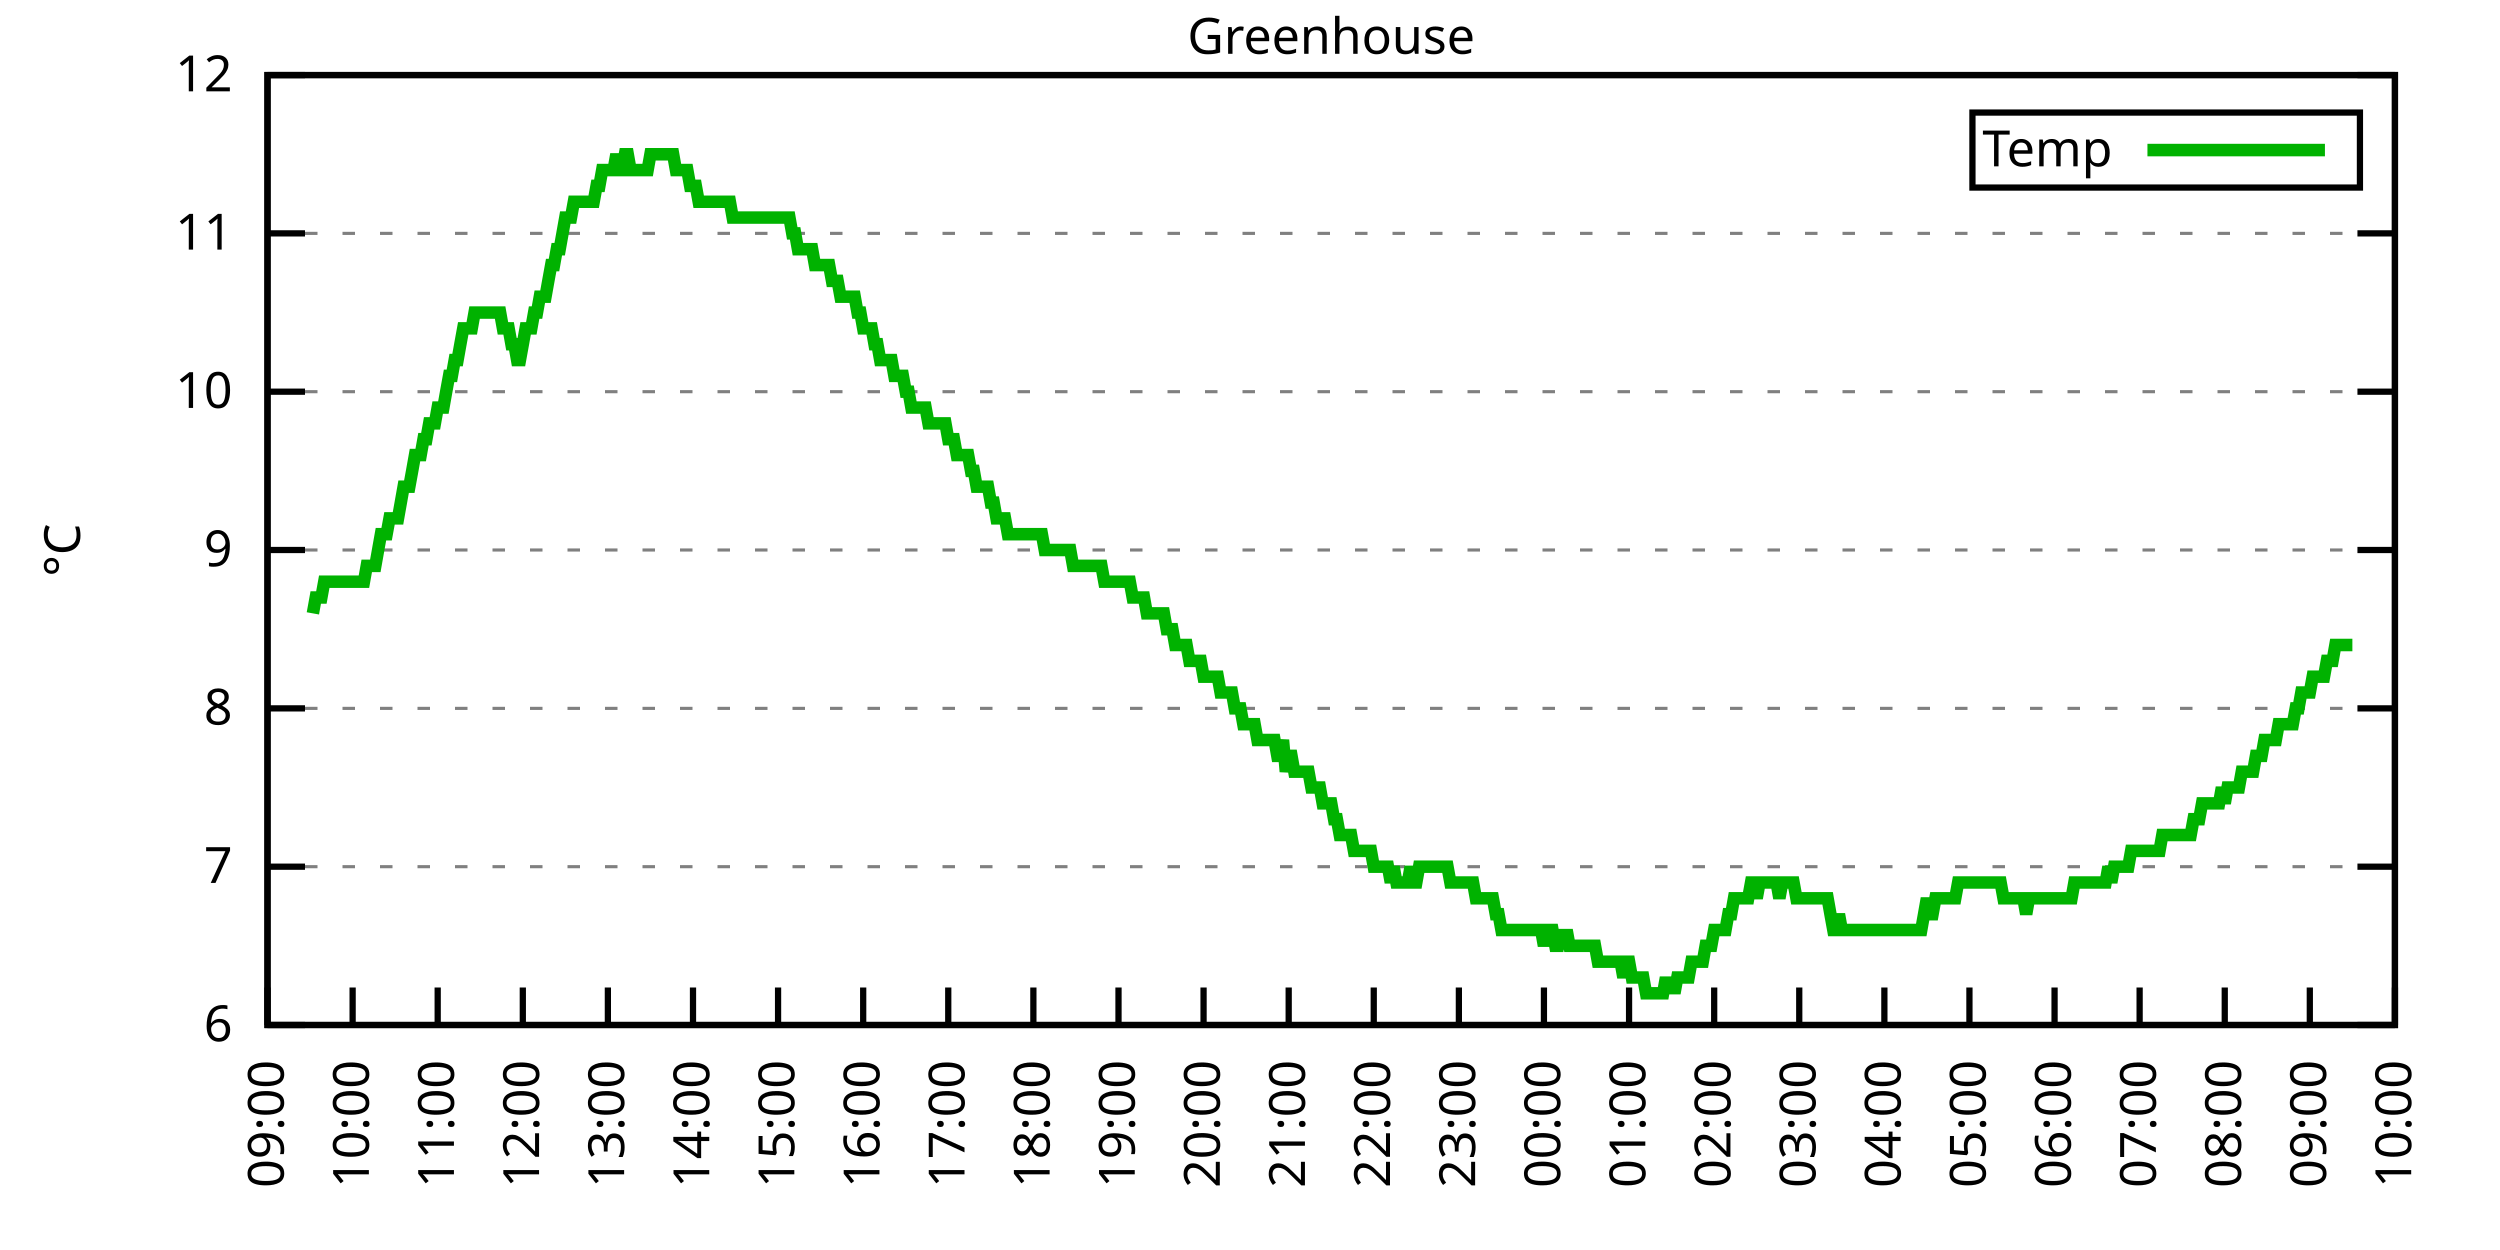
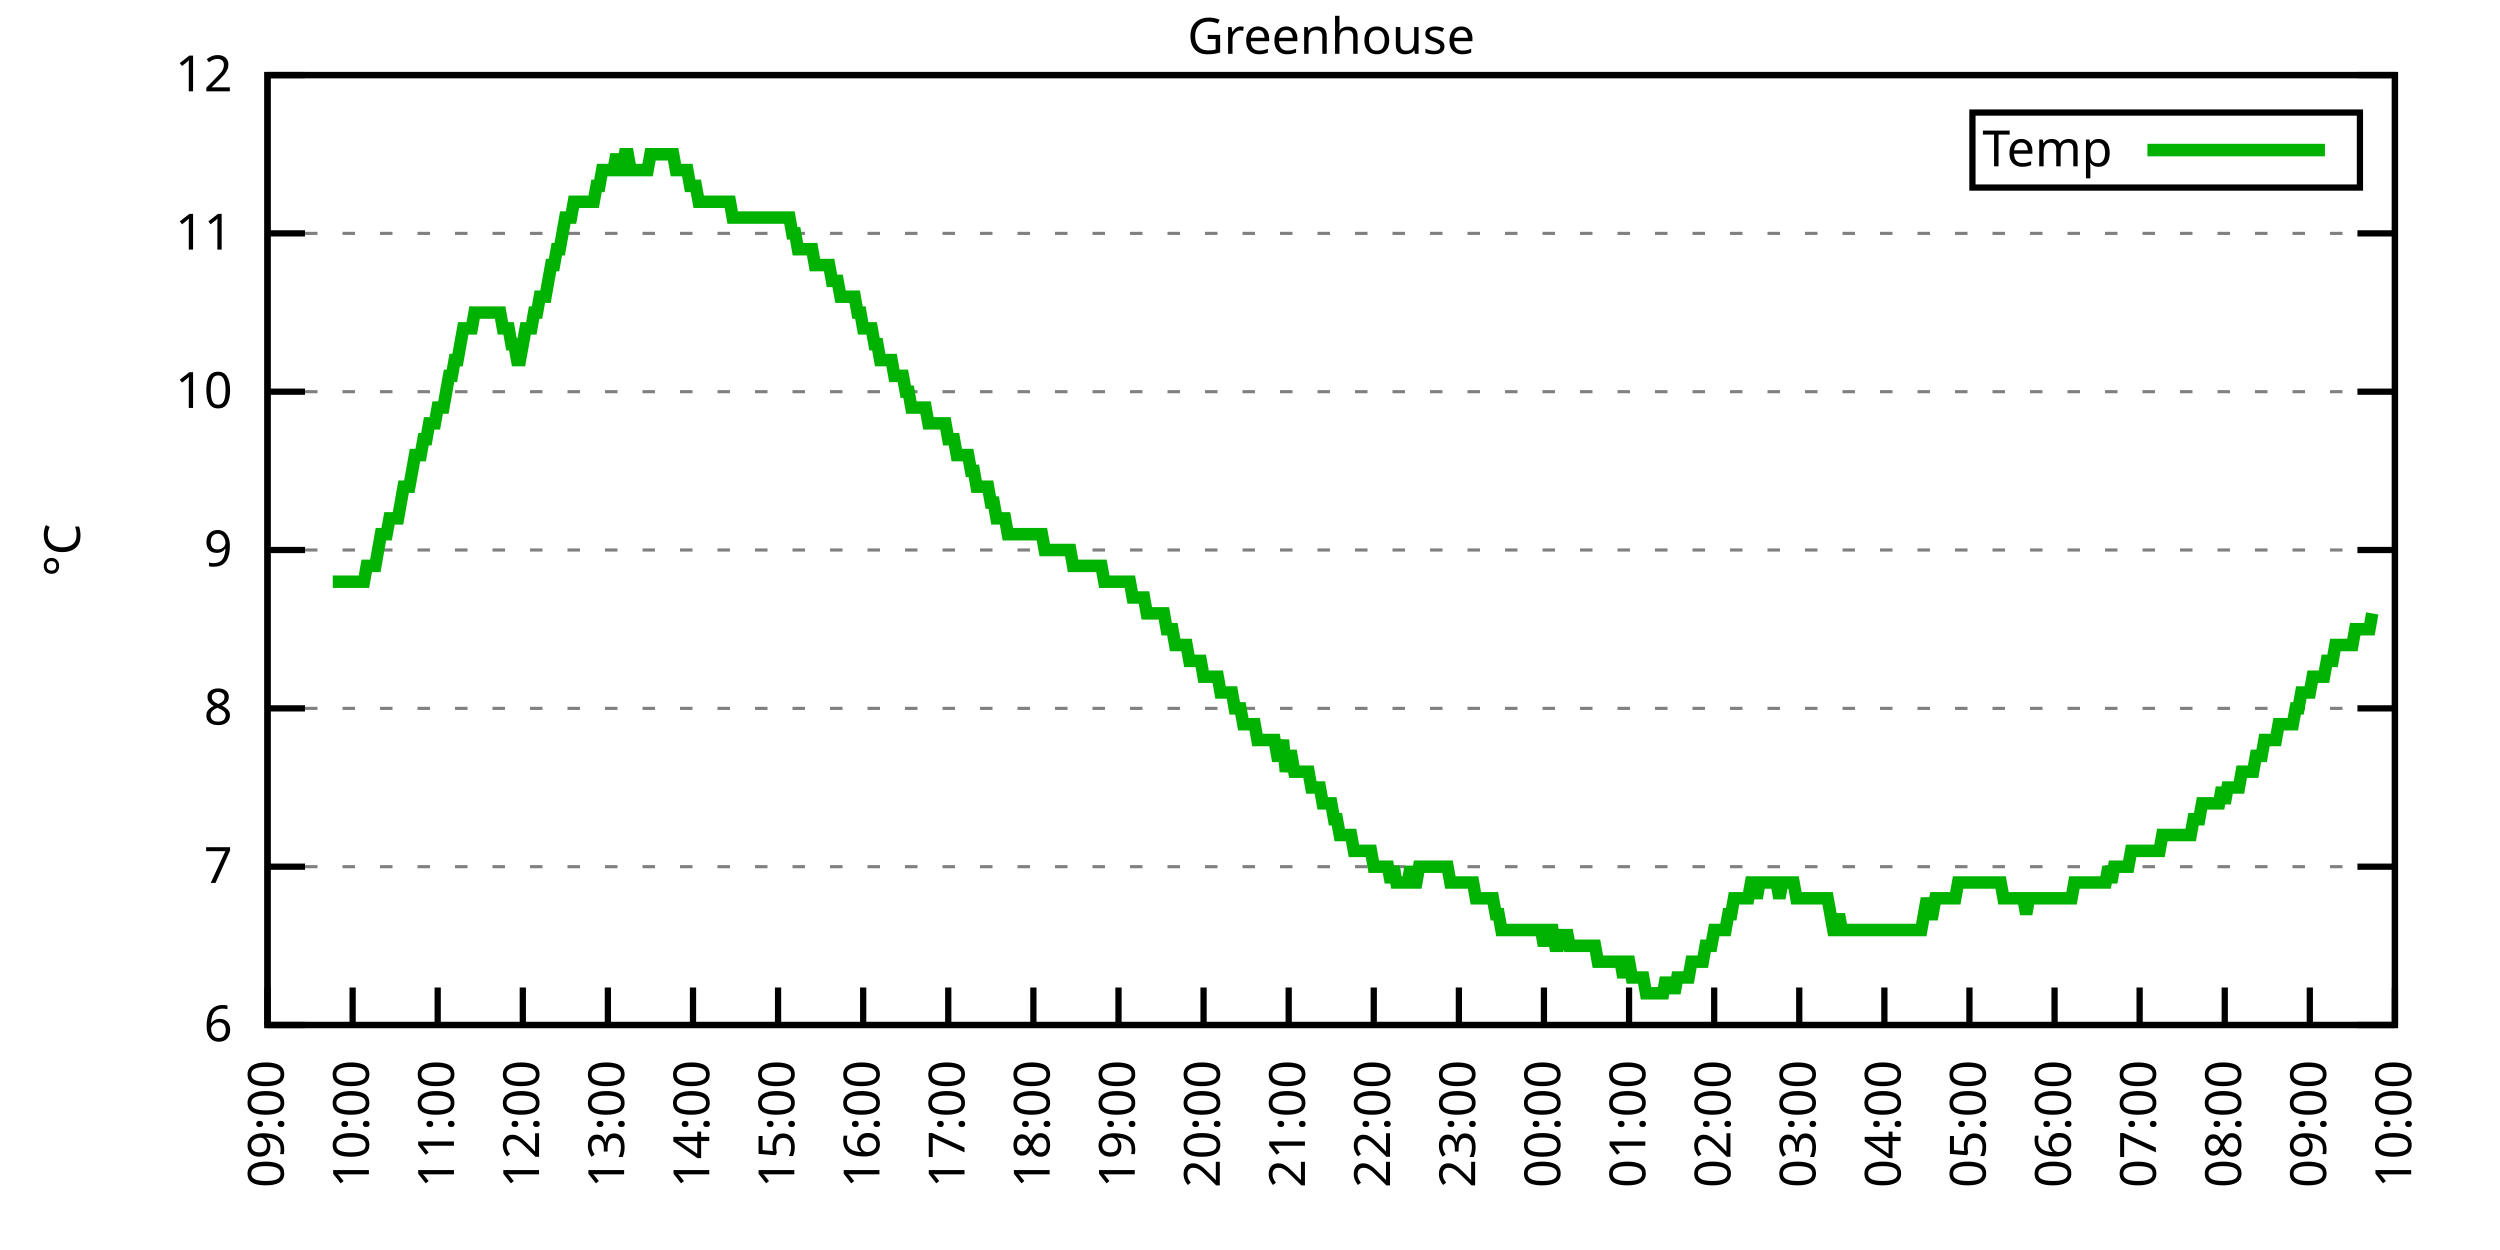
<svg xmlns="http://www.w3.org/2000/svg" xmlns:xlink="http://www.w3.org/1999/xlink" width="400" height="200" viewBox="0 0 400 200">
  <g id="gnuplot_canvas">
    <rect x="0" y="0" width="400" height="200" fill="none" />
    <defs>
      <circle id="gpDot" r="0.5" stroke-width="0.5" stroke="currentColor" />
      <path id="gpPt0" stroke-width="0.333" stroke="currentColor" d="M-1,0 h2 M0,-1 v2" />
      <path id="gpPt1" stroke-width="0.333" stroke="currentColor" d="M-1,-1 L1,1 M1,-1 L-1,1" />
      <path id="gpPt2" stroke-width="0.333" stroke="currentColor" d="M-1,0 L1,0 M0,-1 L0,1 M-1,-1 L1,1 M-1,1 L1,-1" />
      <rect id="gpPt3" stroke-width="0.333" stroke="currentColor" x="-1" y="-1" width="2" height="2" />
      <rect id="gpPt4" stroke-width="0.333" stroke="currentColor" fill="currentColor" x="-1" y="-1" width="2" height="2" />
      <circle id="gpPt5" stroke-width="0.333" stroke="currentColor" cx="0" cy="0" r="1" />
      <use xlink:href="#gpPt5" id="gpPt6" fill="currentColor" stroke="none" />
      <path id="gpPt7" stroke-width="0.333" stroke="currentColor" d="M0,-1.33 L-1.33,0.67 L1.33,0.67 z" />
      <use xlink:href="#gpPt7" id="gpPt8" fill="currentColor" stroke="none" />
      <use xlink:href="#gpPt7" id="gpPt9" stroke="currentColor" transform="rotate(180)" />
      <use xlink:href="#gpPt9" id="gpPt10" fill="currentColor" stroke="none" />
      <use xlink:href="#gpPt3" id="gpPt11" stroke="currentColor" transform="rotate(45)" />
      <use xlink:href="#gpPt11" id="gpPt12" fill="currentColor" stroke="none" />
      <path id="gpPt13" stroke-width="0.333" stroke="currentColor" d="M0,1.330 L1.265,0.411 L0.782,-1.067 L-0.782,-1.076 L-1.265,0.411 z" />
      <use xlink:href="#gpPt13" id="gpPt14" fill="currentColor" stroke="none" />
      <filter id="textbox" filterUnits="objectBoundingBox" x="0" y="0" height="1" width="1">
        <feFlood flood-color="white" flood-opacity="1" result="bgnd" />
        <feComposite in="SourceGraphic" in2="bgnd" operator="atop" />
      </filter>
      <filter id="greybox" filterUnits="objectBoundingBox" x="0" y="0" height="1" width="1">
        <feFlood flood-color="lightgrey" flood-opacity="1" result="grey" />
        <feComposite in="SourceGraphic" in2="grey" operator="atop" />
      </filter>
    </defs>
    <g fill="none" color="white" stroke="currentColor" stroke-width="1.00" stroke-linecap="butt" stroke-linejoin="miter">
</g>
    <g fill="none" color="black" stroke="currentColor" stroke-width="1.00" stroke-linecap="butt" stroke-linejoin="miter">
      <g stroke="none" shape-rendering="crispEdges">
        <polygon fill="rgb(255, 255, 255)" points="42.80,164.00 383.18,164.00 383.18,12.02 42.80,12.02 " />
      </g>
    </g>
    <g fill="none" color="black" stroke="currentColor" stroke-width="1.00" stroke-linecap="butt" stroke-linejoin="miter">
</g>
    <g fill="none" color="black" stroke="black" stroke-width="0.50" stroke-linecap="butt" stroke-linejoin="miter">
</g>
    <g fill="none" color="gray" stroke="currentColor" stroke-width="0.50" stroke-linecap="butt" stroke-linejoin="miter">
      <path stroke="gray" stroke-dasharray="2,4" class="gridline" d="M42.80,164.00 L383.19,164.00  " />
    </g>
    <g fill="none" color="gray" stroke="gray" stroke-width="1.00" stroke-linecap="butt" stroke-linejoin="miter">
</g>
    <g fill="none" color="black" stroke="currentColor" stroke-width="1.00" stroke-linecap="butt" stroke-linejoin="miter">
      <path stroke="black" d="M42.80,164.00 L48.80,164.00 M383.19,164.00 L377.19,164.00  " />
      <g transform="translate(37.20,166.60)" stroke="none" fill="black" font-family="Sans" font-size="8.00" text-anchor="end">
        <text>
          <tspan font-family="Sans"> 6</tspan>
        </text>
      </g>
    </g>
    <g fill="none" color="black" stroke="currentColor" stroke-width="1.00" stroke-linecap="butt" stroke-linejoin="miter">
</g>
    <g fill="none" color="black" stroke="black" stroke-width="0.50" stroke-linecap="butt" stroke-linejoin="miter">
</g>
    <g fill="none" color="gray" stroke="currentColor" stroke-width="0.50" stroke-linecap="butt" stroke-linejoin="miter">
      <path stroke="gray" stroke-dasharray="2,4" class="gridline" d="M42.80,138.67 L383.19,138.67  " />
    </g>
    <g fill="none" color="gray" stroke="gray" stroke-width="1.00" stroke-linecap="butt" stroke-linejoin="miter">
</g>
    <g fill="none" color="black" stroke="currentColor" stroke-width="1.00" stroke-linecap="butt" stroke-linejoin="miter">
      <path stroke="black" d="M42.80,138.67 L48.80,138.67 M383.19,138.67 L377.19,138.67  " />
      <g transform="translate(37.20,141.27)" stroke="none" fill="black" font-family="Sans" font-size="8.00" text-anchor="end">
        <text>
          <tspan font-family="Sans"> 7</tspan>
        </text>
      </g>
    </g>
    <g fill="none" color="black" stroke="currentColor" stroke-width="1.00" stroke-linecap="butt" stroke-linejoin="miter">
</g>
    <g fill="none" color="black" stroke="black" stroke-width="0.50" stroke-linecap="butt" stroke-linejoin="miter">
</g>
    <g fill="none" color="gray" stroke="currentColor" stroke-width="0.50" stroke-linecap="butt" stroke-linejoin="miter">
      <path stroke="gray" stroke-dasharray="2,4" class="gridline" d="M42.80,113.34 L383.19,113.34  " />
    </g>
    <g fill="none" color="gray" stroke="gray" stroke-width="1.00" stroke-linecap="butt" stroke-linejoin="miter">
</g>
    <g fill="none" color="black" stroke="currentColor" stroke-width="1.00" stroke-linecap="butt" stroke-linejoin="miter">
      <path stroke="black" d="M42.80,113.34 L48.80,113.34 M383.19,113.34 L377.19,113.34  " />
      <g transform="translate(37.20,115.94)" stroke="none" fill="black" font-family="Sans" font-size="8.00" text-anchor="end">
        <text>
          <tspan font-family="Sans"> 8</tspan>
        </text>
      </g>
    </g>
    <g fill="none" color="black" stroke="currentColor" stroke-width="1.00" stroke-linecap="butt" stroke-linejoin="miter">
</g>
    <g fill="none" color="black" stroke="black" stroke-width="0.50" stroke-linecap="butt" stroke-linejoin="miter">
</g>
    <g fill="none" color="gray" stroke="currentColor" stroke-width="0.50" stroke-linecap="butt" stroke-linejoin="miter">
      <path stroke="gray" stroke-dasharray="2,4" class="gridline" d="M42.80,88.00 L383.19,88.00  " />
    </g>
    <g fill="none" color="gray" stroke="gray" stroke-width="1.00" stroke-linecap="butt" stroke-linejoin="miter">
</g>
    <g fill="none" color="black" stroke="currentColor" stroke-width="1.00" stroke-linecap="butt" stroke-linejoin="miter">
      <path stroke="black" d="M42.80,88.00 L48.80,88.00 M383.19,88.00 L377.19,88.00  " />
      <g transform="translate(37.20,90.60)" stroke="none" fill="black" font-family="Sans" font-size="8.00" text-anchor="end">
        <text>
          <tspan font-family="Sans"> 9</tspan>
        </text>
      </g>
    </g>
    <g fill="none" color="black" stroke="currentColor" stroke-width="1.00" stroke-linecap="butt" stroke-linejoin="miter">
</g>
    <g fill="none" color="black" stroke="black" stroke-width="0.50" stroke-linecap="butt" stroke-linejoin="miter">
</g>
    <g fill="none" color="gray" stroke="currentColor" stroke-width="0.50" stroke-linecap="butt" stroke-linejoin="miter">
      <path stroke="gray" stroke-dasharray="2,4" class="gridline" d="M42.80,62.67 L383.19,62.67  " />
    </g>
    <g fill="none" color="gray" stroke="gray" stroke-width="1.00" stroke-linecap="butt" stroke-linejoin="miter">
</g>
    <g fill="none" color="black" stroke="currentColor" stroke-width="1.00" stroke-linecap="butt" stroke-linejoin="miter">
      <path stroke="black" d="M42.80,62.67 L48.80,62.67 M383.19,62.67 L377.19,62.67  " />
      <g transform="translate(37.20,65.27)" stroke="none" fill="black" font-family="Sans" font-size="8.00" text-anchor="end">
        <text>
          <tspan font-family="Sans"> 10</tspan>
        </text>
      </g>
    </g>
    <g fill="none" color="black" stroke="currentColor" stroke-width="1.00" stroke-linecap="butt" stroke-linejoin="miter">
</g>
    <g fill="none" color="black" stroke="black" stroke-width="0.50" stroke-linecap="butt" stroke-linejoin="miter">
</g>
    <g fill="none" color="gray" stroke="currentColor" stroke-width="0.50" stroke-linecap="butt" stroke-linejoin="miter">
      <path stroke="gray" stroke-dasharray="2,4" class="gridline" d="M42.80,37.34 L383.19,37.34  " />
    </g>
    <g fill="none" color="gray" stroke="gray" stroke-width="1.00" stroke-linecap="butt" stroke-linejoin="miter">
</g>
    <g fill="none" color="black" stroke="currentColor" stroke-width="1.00" stroke-linecap="butt" stroke-linejoin="miter">
      <path stroke="black" d="M42.80,37.34 L48.80,37.34 M383.19,37.34 L377.19,37.34  " />
      <g transform="translate(37.20,39.94)" stroke="none" fill="black" font-family="Sans" font-size="8.00" text-anchor="end">
        <text>
          <tspan font-family="Sans"> 11</tspan>
        </text>
      </g>
    </g>
    <g fill="none" color="black" stroke="currentColor" stroke-width="1.00" stroke-linecap="butt" stroke-linejoin="miter">
</g>
    <g fill="none" color="black" stroke="black" stroke-width="0.50" stroke-linecap="butt" stroke-linejoin="miter">
</g>
    <g fill="none" color="gray" stroke="currentColor" stroke-width="0.50" stroke-linecap="butt" stroke-linejoin="miter">
      <path stroke="gray" stroke-dasharray="2,4" class="gridline" d="M42.80,12.01 L383.19,12.01  " />
    </g>
    <g fill="none" color="gray" stroke="gray" stroke-width="1.00" stroke-linecap="butt" stroke-linejoin="miter">
</g>
    <g fill="none" color="black" stroke="currentColor" stroke-width="1.00" stroke-linecap="butt" stroke-linejoin="miter">
      <path stroke="black" d="M42.80,12.01 L48.80,12.01 M383.19,12.01 L377.19,12.01  " />
      <g transform="translate(37.20,14.61)" stroke="none" fill="black" font-family="Sans" font-size="8.00" text-anchor="end">
        <text>
          <tspan font-family="Sans"> 12</tspan>
        </text>
      </g>
    </g>
    <g fill="none" color="black" stroke="currentColor" stroke-width="1.00" stroke-linecap="butt" stroke-linejoin="miter">
      <path stroke="black" d="M42.80,164.00 L42.80,158.00  " />
      <g transform="translate(45.40,169.60) rotate(270.00)" stroke="none" fill="black" font-family="Sans" font-size="8.00" text-anchor="end">
        <text>
          <tspan font-family="Sans">09:00</tspan>
        </text>
      </g>
    </g>
    <g fill="none" color="black" stroke="currentColor" stroke-width="1.00" stroke-linecap="butt" stroke-linejoin="miter">
      <path stroke="black" d="M56.42,164.00 L56.42,158.00  " />
      <g transform="translate(59.02,169.60) rotate(270.00)" stroke="none" fill="black" font-family="Sans" font-size="8.00" text-anchor="end">
        <text>
          <tspan font-family="Sans">10:00</tspan>
        </text>
      </g>
    </g>
    <g fill="none" color="black" stroke="currentColor" stroke-width="1.00" stroke-linecap="butt" stroke-linejoin="miter">
      <path stroke="black" d="M70.03,164.00 L70.03,158.00  " />
      <g transform="translate(72.63,169.60) rotate(270.00)" stroke="none" fill="black" font-family="Sans" font-size="8.00" text-anchor="end">
        <text>
          <tspan font-family="Sans">11:00</tspan>
        </text>
      </g>
    </g>
    <g fill="none" color="black" stroke="currentColor" stroke-width="1.00" stroke-linecap="butt" stroke-linejoin="miter">
      <path stroke="black" d="M83.65,164.00 L83.65,158.00  " />
      <g transform="translate(86.25,169.60) rotate(270.00)" stroke="none" fill="black" font-family="Sans" font-size="8.00" text-anchor="end">
        <text>
          <tspan font-family="Sans">12:00</tspan>
        </text>
      </g>
    </g>
    <g fill="none" color="black" stroke="currentColor" stroke-width="1.00" stroke-linecap="butt" stroke-linejoin="miter">
      <path stroke="black" d="M97.26,164.00 L97.26,158.00  " />
      <g transform="translate(99.86,169.60) rotate(270.00)" stroke="none" fill="black" font-family="Sans" font-size="8.00" text-anchor="end">
        <text>
          <tspan font-family="Sans">13:00</tspan>
        </text>
      </g>
    </g>
    <g fill="none" color="black" stroke="currentColor" stroke-width="1.00" stroke-linecap="butt" stroke-linejoin="miter">
      <path stroke="black" d="M110.88,164.00 L110.88,158.00  " />
      <g transform="translate(113.48,169.60) rotate(270.00)" stroke="none" fill="black" font-family="Sans" font-size="8.00" text-anchor="end">
        <text>
          <tspan font-family="Sans">14:00</tspan>
        </text>
      </g>
    </g>
    <g fill="none" color="black" stroke="currentColor" stroke-width="1.00" stroke-linecap="butt" stroke-linejoin="miter">
      <path stroke="black" d="M124.49,164.00 L124.49,158.00  " />
      <g transform="translate(127.09,169.60) rotate(270.00)" stroke="none" fill="black" font-family="Sans" font-size="8.00" text-anchor="end">
        <text>
          <tspan font-family="Sans">15:00</tspan>
        </text>
      </g>
    </g>
    <g fill="none" color="black" stroke="currentColor" stroke-width="1.00" stroke-linecap="butt" stroke-linejoin="miter">
      <path stroke="black" d="M138.11,164.00 L138.11,158.00  " />
      <g transform="translate(140.71,169.60) rotate(270.00)" stroke="none" fill="black" font-family="Sans" font-size="8.00" text-anchor="end">
        <text>
          <tspan font-family="Sans">16:00</tspan>
        </text>
      </g>
    </g>
    <g fill="none" color="black" stroke="currentColor" stroke-width="1.00" stroke-linecap="butt" stroke-linejoin="miter">
      <path stroke="black" d="M151.72,164.00 L151.72,158.00  " />
      <g transform="translate(154.32,169.60) rotate(270.00)" stroke="none" fill="black" font-family="Sans" font-size="8.00" text-anchor="end">
        <text>
          <tspan font-family="Sans">17:00</tspan>
        </text>
      </g>
    </g>
    <g fill="none" color="black" stroke="currentColor" stroke-width="1.00" stroke-linecap="butt" stroke-linejoin="miter">
      <path stroke="black" d="M165.34,164.00 L165.34,158.00  " />
      <g transform="translate(167.94,169.60) rotate(270.00)" stroke="none" fill="black" font-family="Sans" font-size="8.00" text-anchor="end">
        <text>
          <tspan font-family="Sans">18:00</tspan>
        </text>
      </g>
    </g>
    <g fill="none" color="black" stroke="currentColor" stroke-width="1.00" stroke-linecap="butt" stroke-linejoin="miter">
      <path stroke="black" d="M178.96,164.00 L178.96,158.00  " />
      <g transform="translate(181.56,169.60) rotate(270.00)" stroke="none" fill="black" font-family="Sans" font-size="8.00" text-anchor="end">
        <text>
          <tspan font-family="Sans">19:00</tspan>
        </text>
      </g>
    </g>
    <g fill="none" color="black" stroke="currentColor" stroke-width="1.00" stroke-linecap="butt" stroke-linejoin="miter">
      <path stroke="black" d="M192.57,164.00 L192.57,158.00  " />
      <g transform="translate(195.17,169.60) rotate(270.00)" stroke="none" fill="black" font-family="Sans" font-size="8.00" text-anchor="end">
        <text>
          <tspan font-family="Sans">20:00</tspan>
        </text>
      </g>
    </g>
    <g fill="none" color="black" stroke="currentColor" stroke-width="1.00" stroke-linecap="butt" stroke-linejoin="miter">
      <path stroke="black" d="M206.19,164.00 L206.19,158.00  " />
      <g transform="translate(208.79,169.60) rotate(270.00)" stroke="none" fill="black" font-family="Sans" font-size="8.00" text-anchor="end">
        <text>
          <tspan font-family="Sans">21:00</tspan>
        </text>
      </g>
    </g>
    <g fill="none" color="black" stroke="currentColor" stroke-width="1.00" stroke-linecap="butt" stroke-linejoin="miter">
      <path stroke="black" d="M219.80,164.00 L219.80,158.00  " />
      <g transform="translate(222.40,169.60) rotate(270.00)" stroke="none" fill="black" font-family="Sans" font-size="8.00" text-anchor="end">
        <text>
          <tspan font-family="Sans">22:00</tspan>
        </text>
      </g>
    </g>
    <g fill="none" color="black" stroke="currentColor" stroke-width="1.00" stroke-linecap="butt" stroke-linejoin="miter">
      <path stroke="black" d="M233.42,164.00 L233.42,158.00  " />
      <g transform="translate(236.02,169.60) rotate(270.00)" stroke="none" fill="black" font-family="Sans" font-size="8.00" text-anchor="end">
        <text>
          <tspan font-family="Sans">23:00</tspan>
        </text>
      </g>
    </g>
    <g fill="none" color="black" stroke="currentColor" stroke-width="1.00" stroke-linecap="butt" stroke-linejoin="miter">
      <path stroke="black" d="M247.03,164.00 L247.03,158.00  " />
      <g transform="translate(249.63,169.60) rotate(270.00)" stroke="none" fill="black" font-family="Sans" font-size="8.00" text-anchor="end">
        <text>
          <tspan font-family="Sans">00:00</tspan>
        </text>
      </g>
    </g>
    <g fill="none" color="black" stroke="currentColor" stroke-width="1.00" stroke-linecap="butt" stroke-linejoin="miter">
      <path stroke="black" d="M260.65,164.00 L260.65,158.00  " />
      <g transform="translate(263.25,169.60) rotate(270.00)" stroke="none" fill="black" font-family="Sans" font-size="8.00" text-anchor="end">
        <text>
          <tspan font-family="Sans">01:00</tspan>
        </text>
      </g>
    </g>
    <g fill="none" color="black" stroke="currentColor" stroke-width="1.00" stroke-linecap="butt" stroke-linejoin="miter">
      <path stroke="black" d="M274.27,164.00 L274.27,158.00  " />
      <g transform="translate(276.87,169.60) rotate(270.00)" stroke="none" fill="black" font-family="Sans" font-size="8.00" text-anchor="end">
        <text>
          <tspan font-family="Sans">02:00</tspan>
        </text>
      </g>
    </g>
    <g fill="none" color="black" stroke="currentColor" stroke-width="1.00" stroke-linecap="butt" stroke-linejoin="miter">
      <path stroke="black" d="M287.88,164.00 L287.88,158.00  " />
      <g transform="translate(290.48,169.60) rotate(270.00)" stroke="none" fill="black" font-family="Sans" font-size="8.00" text-anchor="end">
        <text>
          <tspan font-family="Sans">03:00</tspan>
        </text>
      </g>
    </g>
    <g fill="none" color="black" stroke="currentColor" stroke-width="1.00" stroke-linecap="butt" stroke-linejoin="miter">
      <path stroke="black" d="M301.50,164.00 L301.50,158.00  " />
      <g transform="translate(304.10,169.60) rotate(270.00)" stroke="none" fill="black" font-family="Sans" font-size="8.00" text-anchor="end">
        <text>
          <tspan font-family="Sans">04:00</tspan>
        </text>
      </g>
    </g>
    <g fill="none" color="black" stroke="currentColor" stroke-width="1.00" stroke-linecap="butt" stroke-linejoin="miter">
      <path stroke="black" d="M315.11,164.00 L315.11,158.00  " />
      <g transform="translate(317.71,169.60) rotate(270.00)" stroke="none" fill="black" font-family="Sans" font-size="8.00" text-anchor="end">
        <text>
          <tspan font-family="Sans">05:00</tspan>
        </text>
      </g>
    </g>
    <g fill="none" color="black" stroke="currentColor" stroke-width="1.00" stroke-linecap="butt" stroke-linejoin="miter">
      <path stroke="black" d="M328.73,164.00 L328.73,158.00  " />
      <g transform="translate(331.33,169.60) rotate(270.00)" stroke="none" fill="black" font-family="Sans" font-size="8.00" text-anchor="end">
        <text>
          <tspan font-family="Sans">06:00</tspan>
        </text>
      </g>
    </g>
    <g fill="none" color="black" stroke="currentColor" stroke-width="1.00" stroke-linecap="butt" stroke-linejoin="miter">
      <path stroke="black" d="M342.34,164.00 L342.34,158.00  " />
      <g transform="translate(344.94,169.60) rotate(270.00)" stroke="none" fill="black" font-family="Sans" font-size="8.00" text-anchor="end">
        <text>
          <tspan font-family="Sans">07:00</tspan>
        </text>
      </g>
    </g>
    <g fill="none" color="black" stroke="currentColor" stroke-width="1.00" stroke-linecap="butt" stroke-linejoin="miter">
      <path stroke="black" d="M355.96,164.00 L355.96,158.00  " />
      <g transform="translate(358.56,169.60) rotate(270.00)" stroke="none" fill="black" font-family="Sans" font-size="8.00" text-anchor="end">
        <text>
          <tspan font-family="Sans">08:00</tspan>
        </text>
      </g>
    </g>
    <g fill="none" color="black" stroke="currentColor" stroke-width="1.00" stroke-linecap="butt" stroke-linejoin="miter">
      <path stroke="black" d="M369.57,164.00 L369.57,158.00  " />
      <g transform="translate(372.17,169.60) rotate(270.00)" stroke="none" fill="black" font-family="Sans" font-size="8.00" text-anchor="end">
        <text>
          <tspan font-family="Sans">09:00</tspan>
        </text>
      </g>
    </g>
    <g fill="none" color="black" stroke="currentColor" stroke-width="1.00" stroke-linecap="butt" stroke-linejoin="miter">
      <path stroke="black" d="M383.19,164.00 L383.19,158.00  " />
      <g transform="translate(385.79,169.60) rotate(270.00)" stroke="none" fill="black" font-family="Sans" font-size="8.00" text-anchor="end">
        <text>
          <tspan font-family="Sans">10:00</tspan>
        </text>
      </g>
    </g>
    <g fill="none" color="black" stroke="currentColor" stroke-width="1.00" stroke-linecap="butt" stroke-linejoin="miter">
</g>
    <g fill="none" color="black" stroke="currentColor" stroke-width="1.00" stroke-linecap="butt" stroke-linejoin="miter">
      <path stroke="black" d="M42.80,12.01 L42.80,164.00 L383.19,164.00 L383.19,12.01 L42.80,12.01 Z  " />
    </g>
    <g fill="none" color="black" stroke="currentColor" stroke-width="1.00" stroke-linecap="butt" stroke-linejoin="miter">
</g>
    <g fill="none" color="black" stroke="currentColor" stroke-width="1.00" stroke-linecap="butt" stroke-linejoin="miter">
      <path stroke="black" d="M315.59,30.01 L315.59,18.01 L377.59,18.01 L377.59,30.01 L315.59,30.01 Z  " />
    </g>
    <g id="Greenhouse_plot_1">
      <g fill="none" color="white" stroke="black" stroke-width="2.00" stroke-linecap="butt" stroke-linejoin="miter">
</g>
      <g fill="none" color="black" stroke="currentColor" stroke-width="2.00" stroke-linecap="butt" stroke-linejoin="miter">
        <g transform="translate(337.99,26.61)" stroke="none" fill="black" font-family="Sans" font-size="8.00" text-anchor="end">
          <text>
            <tspan font-family="Sans">Temp</tspan>
          </text>
        </g>
      </g>
      <g fill="none" color="black" stroke="currentColor" stroke-width="2.00" stroke-linecap="butt" stroke-linejoin="miter">
-         <path stroke="rgb(  0, 178,   0)" d="M343.59,24.01 L371.99,24.01 M50.06,98.14 L50.52,95.60 L50.97,95.60 L51.42,95.60 L51.88,93.07 L52.33,93.07   L52.78,93.07 L53.24,93.07 L53.69,93.07 L54.15,93.07 L54.60,93.07 L55.05,93.07 L55.51,93.07 L55.96,93.07   L56.42,93.07 L56.87,93.07 L57.32,93.07 L57.78,93.07 L58.23,93.07 L58.68,90.54 L59.14,90.54 L59.59,90.54   L60.05,90.54 L60.50,88.00 L60.95,85.47 L61.41,85.47 L61.86,85.47 L62.32,82.94 L62.77,82.94 L63.22,82.94   L63.68,82.94 L64.13,80.41 L64.58,77.87 L65.04,77.87 L65.49,77.87 L65.95,75.34 L66.40,72.81 L66.85,72.81   L67.31,72.81 L67.76,70.27 L68.22,70.27 L68.67,67.74 L69.12,67.74 L69.58,67.74 L70.03,65.21 L70.49,65.21   L70.94,65.21 L71.39,62.67 L71.85,60.14 L72.30,60.14 L72.75,57.61 L73.21,57.61 L73.66,55.07 L74.12,52.54   L74.57,52.54 L75.02,52.54 L75.48,52.54 L75.93,50.01 L76.39,50.01 L76.84,50.01 L77.29,50.01 L77.75,50.01   L78.20,50.01 L78.65,50.01 L79.11,50.01 L79.56,50.01 L80.02,50.01 L80.47,52.54 L80.92,52.54 L81.38,52.54   L81.83,55.07 L82.29,55.07 L82.74,57.61 L83.19,57.61 L83.65,55.07 L84.10,52.54 L84.55,52.54 L85.01,52.54   L85.46,50.01 L85.92,50.01 L86.37,47.47 L86.82,47.47 L87.28,47.47 L87.73,44.94 L88.19,42.41 L88.64,42.41   L89.09,39.87 L89.55,39.87 L90.00,37.34 L90.45,34.81 L90.91,34.81 L91.36,34.81 L91.82,32.28 L92.27,32.28   L92.72,32.28 L93.18,32.28 L93.63,32.28 L94.09,32.28 L94.54,32.28 L94.99,32.28 L95.45,29.74 L95.90,29.74   L96.35,27.21 L96.81,27.21 L97.26,27.21 L97.72,27.21 L98.17,27.21 L98.62,24.68 L99.08,27.21 L99.53,27.21   L99.99,24.68 L100.44,24.68 L100.89,27.21 L101.35,27.21 L101.80,27.21 L102.25,27.21 L102.71,27.21 L103.16,27.21   L103.62,27.21 L104.07,24.68 L104.52,24.68 L104.98,24.68 L105.43,24.68 L105.89,24.68 L106.34,24.68 L106.79,24.68   L107.25,24.68 L107.70,24.68 L108.15,27.21 L108.61,27.21 L109.06,27.21 L109.52,27.21 L109.97,27.21 L110.42,29.74   L110.88,29.74 L111.33,29.74 L111.79,32.28 L112.24,32.28 L112.69,32.28 L113.15,32.28 L113.60,32.28 L114.05,32.28   L114.51,32.28 L114.96,32.28 L115.42,32.28 L115.87,32.28 L116.32,32.28 L116.78,32.28 L117.23,34.81 L117.69,34.81   L118.14,34.81 L118.59,34.81 L119.05,34.81 L119.50,34.81 L119.96,34.81 L120.41,34.81 L120.86,34.81 L121.32,34.81   L121.77,34.81 L122.22,34.81 L122.68,34.81 L123.13,34.81 L123.59,34.81 L124.04,34.81 L124.49,34.81 L124.95,34.81   L125.40,34.81 L125.86,34.81 L126.31,34.81 L126.76,37.34 L127.22,37.34 L127.67,39.87 L128.12,39.87 L128.58,39.87   L129.03,39.87 L129.49,39.87 L129.94,39.87 L130.39,42.41 L130.85,42.41 L131.30,42.41 L131.76,42.41 L132.21,42.41   L132.66,42.41 L133.12,44.94 L133.57,44.94 L134.02,44.94 L134.48,47.47 L134.93,47.47 L135.39,47.47 L135.84,47.47   L136.29,47.47 L136.75,47.47 L137.20,50.01 L137.66,50.01 L138.11,52.54 L138.56,52.54 L139.02,52.54 L139.47,52.54   L139.92,55.07 L140.38,55.07 L140.83,57.61 L141.29,57.61 L141.74,57.61 L142.19,57.61 L142.65,57.61 L143.10,60.14   L143.56,60.14 L144.01,60.14 L144.46,60.14 L144.92,62.67 L145.37,62.67 L145.82,65.21 L146.28,65.21 L146.73,65.21   L147.19,65.21 L147.64,65.21 L148.09,65.21 L148.55,67.74 L149.00,67.74 L149.46,67.74 L149.91,67.74 L150.36,67.74   L150.82,67.74 L151.27,67.74 L151.72,70.27 L152.18,70.27 L152.63,70.27 L153.09,72.81 L153.54,72.81 L153.99,72.81   L154.45,72.81 L154.90,72.81 L155.36,75.34 L155.81,75.34 L156.26,77.87 L156.72,77.87 L157.17,77.87 L157.62,77.87   L158.08,77.87 L158.53,80.41 L158.99,80.41 L159.44,82.94 L159.89,82.94 L160.35,82.94 L160.80,82.94 L161.26,85.47   L161.71,85.47 L162.16,85.47 L162.62,85.47 L163.07,85.47 L163.52,85.47 L163.98,85.47 L164.43,85.47 L164.89,85.47   L165.34,85.47 L165.79,85.47 L166.25,85.47 L166.70,85.47 L167.16,88.00 L167.61,88.00 L168.06,88.00 L168.52,88.00   L168.97,88.00 L169.43,88.00 L169.88,88.00 L170.33,88.00 L170.79,88.00 L171.24,88.00 L171.69,90.54 L172.15,90.54   L172.60,90.54 L173.06,90.54 L173.51,90.54 L173.96,90.54 L174.42,90.54 L174.87,90.54 L175.33,90.54 L175.78,90.54   L176.23,90.54 L176.69,93.07 L177.14,93.07 L177.59,93.07 L178.05,93.07 L178.50,93.07 L178.96,93.07 L179.41,93.07   L179.86,93.07 L180.32,93.07 L180.77,93.07 L181.23,95.60 L181.68,95.60 L182.13,95.60 L182.59,95.60 L183.04,95.60   L183.49,98.14 L183.95,98.14 L184.40,98.14 L184.86,98.14 L185.31,98.14 L185.76,98.14 L186.22,98.14 L186.67,100.67   L187.13,100.67 L187.58,100.67 L188.03,103.20 L188.49,103.20 L188.94,103.20 L189.39,103.20 L189.85,103.20 L190.30,105.74   L190.76,105.74 L191.21,105.74 L191.66,105.74 L192.12,105.74 L192.57,108.27 L193.03,108.27 L193.48,108.27 L193.93,108.27   L194.39,108.27 L194.84,108.27 L195.29,110.80 L195.75,110.80 L196.20,110.80 L196.66,110.80 L197.11,110.80 L197.56,113.34   L198.02,113.34 L198.47,113.34 L198.93,115.87 L199.38,115.87 L199.83,115.87 L200.29,115.87 L200.74,115.87 L201.19,118.40   L201.65,118.40 L202.10,118.40 L202.56,118.40 L203.01,118.40 L203.46,118.40 L203.92,118.40 L204.37,120.94 L204.83,120.94   L205.28,118.40 L205.73,123.47 L206.19,120.94 L206.64,120.94 L207.09,123.47 L207.55,123.47 L208.00,123.47 L208.46,123.47   L208.91,123.47 L209.36,123.47 L209.82,126.00 L210.27,126.00 L210.73,126.00 L211.18,126.00 L211.63,128.54 L212.09,128.54   L212.54,128.54 L213.00,128.54 L213.45,131.07 L213.90,131.07 L214.36,133.60 L214.81,133.60 L215.26,133.60 L215.72,133.60   L216.17,133.60 L216.63,136.14 L217.08,136.14 L217.53,136.14 L217.99,136.14 L218.44,136.14 L218.90,136.14 L219.35,136.14   L219.80,138.67 L220.26,138.67 L220.71,138.67 L221.16,138.67 L221.62,138.67 L222.07,138.67 L222.53,141.20 L222.98,138.67   L223.43,141.20 L223.89,141.20 L224.34,141.20 L224.80,141.20 L225.25,141.20 L225.70,138.67 L226.16,141.20 L226.61,141.20   L227.06,138.67 L227.52,138.67 L227.97,138.67 L228.43,138.67 L228.88,138.67 L229.33,138.67 L229.79,138.67 L230.24,138.67   L230.70,138.67 L231.15,138.67 L231.60,138.67 L232.06,141.20 L232.51,141.20 L232.96,141.20 L233.42,141.20 L233.87,141.20   L234.33,141.20 L234.78,141.20 L235.23,141.20 L235.69,141.20 L236.14,143.73 L236.60,143.73 L237.05,143.73 L237.50,143.73   L237.96,143.73 L238.41,143.73 L238.86,143.73 L239.32,146.27 L239.77,146.27 L240.23,148.80 L240.68,148.80 L241.13,148.80   L241.59,148.80 L242.04,148.80 L242.50,148.80 L242.95,148.80 L243.40,148.80 L243.86,148.80 L244.31,148.80 L244.76,148.80   L245.22,148.80 L245.67,148.80 L246.13,148.80 L246.58,148.80 L247.03,151.33 L247.49,148.80 L247.94,148.80 L248.40,148.80   L248.85,151.33 L249.30,151.33 L249.76,148.80 L250.21,151.33 L250.66,148.80 L251.12,151.33 L251.57,151.33 L252.03,151.33   L252.48,151.33 L252.93,151.33 L253.39,151.33 L253.84,151.33 L254.30,151.33 L254.75,151.33 L255.20,151.33 L255.66,153.87   L256.11,153.87 L256.56,153.87 L257.02,153.87 L257.47,153.87 L257.93,153.87 L258.38,153.87 L258.83,153.87 L259.29,153.87   L259.74,156.40 L260.20,153.87 L260.65,153.87 L261.10,156.40 L261.56,156.40 L262.01,156.40 L262.47,156.40 L262.92,156.40   L263.37,158.93 L263.83,158.93 L264.28,158.93 L264.73,158.93 L265.19,158.93 L265.64,158.93 L266.10,158.93 L266.55,156.40   L267.00,158.93 L267.46,156.40 L267.91,158.93 L268.37,156.40 L268.82,156.40 L269.27,156.40 L269.73,156.40 L270.18,156.40   L270.63,153.87 L271.09,153.87 L271.54,153.87 L272.00,153.87 L272.45,153.87 L272.90,151.33 L273.36,151.33 L273.81,151.33   L274.27,148.80 L274.72,148.80 L275.17,148.80 L275.63,148.80 L276.08,148.80 L276.53,146.27 L276.99,146.27 L277.44,143.73   L277.90,143.73 L278.35,143.73 L278.80,143.73 L279.26,143.73 L279.71,143.73 L280.17,141.20 L280.62,141.20 L281.07,143.73   L281.53,141.20 L281.98,141.20 L282.43,141.20 L282.89,141.20 L283.34,141.20 L283.80,141.20 L284.25,141.20 L284.70,143.73   L285.16,141.20 L285.61,141.20 L286.07,141.20 L286.52,141.20 L286.97,141.20 L287.43,143.73 L287.88,143.73 L288.33,143.73   L288.79,143.73 L289.24,143.73 L289.70,143.73 L290.15,143.73 L290.60,143.73 L291.06,143.73 L291.51,143.73 L291.97,143.73   L292.42,143.73 L292.87,146.27 L293.33,148.80 L293.78,148.80 L294.23,146.27 L294.69,148.80 L295.14,148.80 L295.60,148.80   L296.05,148.80 L296.50,148.80 L296.96,148.80 L297.41,148.80 L297.87,148.80 L298.32,148.80 L298.77,148.80 L299.23,148.80   L299.68,148.80 L300.13,148.80 L300.59,148.80 L301.04,148.80 L301.50,148.80 L301.95,148.80 L302.40,148.80 L302.86,148.80   L303.31,148.80 L303.77,148.80 L304.22,148.80 L304.67,148.80 L305.13,148.80 L305.58,148.80 L306.03,148.80 L306.49,148.80   L306.94,148.80 L307.40,148.80 L307.85,146.27 L308.30,143.73 L308.76,146.27 L309.21,146.27 L309.67,143.73 L310.12,143.73   L310.57,143.73 L311.03,143.73 L311.48,143.73 L311.94,143.73 L312.39,143.73 L312.84,143.73 L313.30,141.20 L313.75,141.20   L314.20,141.20 L314.66,141.20 L315.11,141.20 L315.57,141.20 L316.02,141.20 L316.47,141.20 L316.93,141.20 L317.38,141.20   L317.84,141.20 L318.29,141.20 L318.74,141.20 L319.20,141.20 L319.65,141.20 L320.10,141.20 L320.56,143.73 L321.01,143.73   L321.47,143.73 L321.92,143.73 L322.37,143.73 L322.83,143.73 L323.28,143.73 L323.74,143.73 L324.19,146.27 L324.64,143.73   L325.10,143.73 L325.55,143.73 L326.00,143.73 L326.46,143.73 L326.91,143.73 L327.37,143.73 L327.82,143.73 L328.27,143.73   L328.73,143.73 L329.18,143.73 L329.64,143.73 L330.09,143.73 L330.54,143.73 L331.00,143.73 L331.45,143.73 L331.90,141.20   L332.36,141.20 L332.81,141.20 L333.27,141.20 L333.72,141.20 L334.17,141.20 L334.63,141.20 L335.08,141.20 L335.54,141.20   L335.99,141.20 L336.44,141.20 L336.90,141.20 L337.35,138.67 L337.80,141.20 L338.26,138.67 L338.71,138.67 L339.17,138.67   L339.62,138.67 L340.07,138.67 L340.53,138.67 L340.98,136.14 L341.44,136.14 L341.89,136.14 L342.34,136.14 L342.80,136.14   L343.25,136.14 L343.70,136.14 L344.16,136.14 L344.61,136.14 L345.07,136.14 L345.52,136.14 L345.97,133.60 L346.43,133.60   L346.88,133.60 L347.34,133.60 L347.79,133.60 L348.24,133.60 L348.70,133.60 L349.15,133.60 L349.60,133.60 L350.06,133.60   L350.51,133.60 L350.97,131.07 L351.42,131.07 L351.87,131.07 L352.33,128.54 L352.78,128.54 L353.24,128.54 L353.69,128.54   L354.14,128.54 L354.60,128.54 L355.05,128.54 L355.50,126.00 L355.96,128.54 L356.41,126.00 L356.87,126.00 L357.32,126.00   L357.77,126.00 L358.23,126.00 L358.68,123.47 L359.14,123.47 L359.59,123.47 L360.04,123.47 L360.50,123.47 L360.95,120.94   L361.41,120.94 L361.86,120.94 L362.31,118.40 L362.77,118.40 L363.22,118.40 L363.67,118.40 L364.13,118.40 L364.58,115.87   L365.04,115.87 L365.49,115.87 L365.94,115.87 L366.40,115.87 L366.85,115.87 L367.31,113.34 L367.76,113.34 L368.21,110.80   L368.67,110.80 L369.12,110.80 L369.57,110.80 L370.03,108.27 L370.48,108.27 L370.94,108.27 L371.39,108.27 L371.84,108.27   L372.30,105.74 L372.75,105.74 L373.21,105.74 L373.66,103.20 L374.11,103.20 L374.57,103.20 L375.02,103.20 L375.47,103.20   L375.93,103.20 L376.38,103.20  " />
+         <path stroke="rgb(  0, 178,   0)" d="M343.59,24.01 L371.99,24.01 M53.24,93.07 L53.69,93.07 L54.15,93.07 L54.60,93.07 L55.05,93.07 L55.51,93.07   L55.96,93.07 L56.42,93.07 L56.87,93.07 L57.32,93.07 L57.78,93.07 L58.23,93.07 L58.68,90.54 L59.14,90.54   L59.59,90.54 L60.05,90.54 L60.50,88.00 L60.95,85.47 L61.41,85.47 L61.86,85.47 L62.32,82.94 L62.77,82.94   L63.22,82.94 L63.68,82.94 L64.13,80.41 L64.58,77.87 L65.04,77.87 L65.49,77.87 L65.95,75.34 L66.40,72.81   L66.85,72.81 L67.31,72.81 L67.76,70.27 L68.22,70.27 L68.67,67.74 L69.12,67.74 L69.58,67.74 L70.03,65.21   L70.49,65.21 L70.94,65.21 L71.39,62.67 L71.85,60.14 L72.30,60.14 L72.75,57.61 L73.21,57.61 L73.66,55.07   L74.12,52.54 L74.57,52.54 L75.02,52.54 L75.48,52.54 L75.93,50.01 L76.39,50.01 L76.84,50.01 L77.29,50.01   L77.75,50.01 L78.20,50.01 L78.65,50.01 L79.11,50.01 L79.56,50.01 L80.02,50.01 L80.47,52.54 L80.92,52.54   L81.38,52.54 L81.83,55.07 L82.29,55.07 L82.74,57.61 L83.19,57.61 L83.65,55.07 L84.10,52.54 L84.55,52.54   L85.01,52.54 L85.46,50.01 L85.92,50.01 L86.37,47.47 L86.82,47.47 L87.28,47.47 L87.73,44.94 L88.19,42.41   L88.64,42.41 L89.09,39.87 L89.55,39.87 L90.00,37.34 L90.45,34.81 L90.91,34.81 L91.36,34.81 L91.82,32.28   L92.27,32.28 L92.72,32.28 L93.18,32.28 L93.63,32.28 L94.09,32.28 L94.54,32.28 L94.99,32.28 L95.45,29.74   L95.90,29.74 L96.35,27.21 L96.81,27.21 L97.26,27.21 L97.72,27.21 L98.17,27.21 L98.62,24.68 L99.08,27.21   L99.53,27.21 L99.99,24.68 L100.44,24.68 L100.89,27.21 L101.35,27.21 L101.80,27.21 L102.25,27.21 L102.71,27.21   L103.16,27.21 L103.62,27.21 L104.07,24.68 L104.52,24.68 L104.98,24.68 L105.43,24.68 L105.89,24.68 L106.34,24.68   L106.79,24.68 L107.25,24.68 L107.70,24.68 L108.15,27.21 L108.61,27.21 L109.06,27.21 L109.52,27.21 L109.97,27.21   L110.42,29.74 L110.88,29.74 L111.33,29.74 L111.79,32.28 L112.24,32.28 L112.69,32.28 L113.15,32.28 L113.60,32.28   L114.05,32.28 L114.51,32.28 L114.96,32.28 L115.42,32.28 L115.87,32.28 L116.32,32.28 L116.78,32.28 L117.23,34.81   L117.69,34.81 L118.14,34.81 L118.59,34.81 L119.05,34.81 L119.50,34.81 L119.96,34.81 L120.41,34.81 L120.86,34.81   L121.32,34.81 L121.77,34.81 L122.22,34.81 L122.68,34.81 L123.13,34.81 L123.59,34.81 L124.04,34.81 L124.49,34.81   L124.95,34.81 L125.40,34.81 L125.86,34.81 L126.31,34.81 L126.76,37.34 L127.22,37.34 L127.67,39.87 L128.12,39.87   L128.58,39.87 L129.03,39.87 L129.49,39.87 L129.94,39.87 L130.39,42.41 L130.85,42.41 L131.30,42.41 L131.76,42.41   L132.21,42.41 L132.66,42.41 L133.12,44.94 L133.57,44.94 L134.02,44.94 L134.48,47.47 L134.93,47.47 L135.39,47.47   L135.84,47.47 L136.29,47.47 L136.75,47.47 L137.20,50.01 L137.66,50.01 L138.11,52.54 L138.56,52.54 L139.02,52.54   L139.47,52.54 L139.92,55.07 L140.38,55.07 L140.83,57.61 L141.29,57.61 L141.74,57.61 L142.19,57.61 L142.65,57.61   L143.10,60.14 L143.56,60.14 L144.01,60.14 L144.46,60.14 L144.92,62.67 L145.37,62.67 L145.82,65.21 L146.28,65.21   L146.73,65.21 L147.19,65.21 L147.64,65.21 L148.09,65.21 L148.55,67.74 L149.00,67.74 L149.46,67.74 L149.91,67.74   L150.36,67.74 L150.82,67.74 L151.27,67.74 L151.72,70.27 L152.18,70.27 L152.63,70.27 L153.09,72.81 L153.54,72.81   L153.99,72.81 L154.45,72.81 L154.90,72.81 L155.36,75.34 L155.81,75.34 L156.26,77.87 L156.72,77.87 L157.17,77.87   L157.62,77.87 L158.08,77.87 L158.53,80.41 L158.99,80.41 L159.44,82.94 L159.89,82.94 L160.35,82.94 L160.80,82.94   L161.26,85.47 L161.71,85.47 L162.16,85.47 L162.62,85.47 L163.07,85.47 L163.52,85.47 L163.98,85.47 L164.43,85.47   L164.89,85.47 L165.34,85.47 L165.79,85.47 L166.25,85.47 L166.70,85.47 L167.16,88.00 L167.61,88.00 L168.06,88.00   L168.52,88.00 L168.97,88.00 L169.43,88.00 L169.88,88.00 L170.33,88.00 L170.79,88.00 L171.24,88.00 L171.69,90.54   L172.15,90.54 L172.60,90.54 L173.06,90.54 L173.51,90.54 L173.96,90.54 L174.42,90.54 L174.87,90.54 L175.33,90.54   L175.78,90.54 L176.23,90.54 L176.69,93.07 L177.14,93.07 L177.59,93.07 L178.05,93.07 L178.50,93.07 L178.96,93.07   L179.41,93.07 L179.86,93.07 L180.32,93.07 L180.77,93.07 L181.23,95.60 L181.68,95.60 L182.13,95.60 L182.59,95.60   L183.04,95.60 L183.49,98.14 L183.95,98.14 L184.40,98.14 L184.86,98.14 L185.31,98.14 L185.76,98.14 L186.22,98.14   L186.67,100.67 L187.13,100.67 L187.58,100.67 L188.03,103.20 L188.49,103.20 L188.94,103.20 L189.39,103.20 L189.85,103.20   L190.30,105.74 L190.76,105.74 L191.21,105.74 L191.66,105.74 L192.12,105.74 L192.57,108.27 L193.03,108.27 L193.48,108.27   L193.93,108.27 L194.39,108.27 L194.84,108.27 L195.29,110.80 L195.75,110.80 L196.20,110.80 L196.66,110.80 L197.11,110.80   L197.56,113.34 L198.02,113.34 L198.47,113.34 L198.93,115.87 L199.38,115.87 L199.83,115.87 L200.29,115.87 L200.74,115.87   L201.19,118.40 L201.65,118.40 L202.10,118.40 L202.56,118.40 L203.01,118.40 L203.46,118.40 L203.92,118.40 L204.37,120.94   L204.83,120.94 L205.28,118.40 L205.73,123.47 L206.19,120.94 L206.64,120.94 L207.09,123.47 L207.55,123.47 L208.00,123.47   L208.46,123.47 L208.91,123.47 L209.36,123.47 L209.82,126.00 L210.27,126.00 L210.73,126.00 L211.18,126.00 L211.63,128.54   L212.09,128.54 L212.54,128.54 L213.00,128.54 L213.45,131.07 L213.90,131.07 L214.36,133.60 L214.81,133.60 L215.26,133.60   L215.72,133.60 L216.17,133.60 L216.63,136.14 L217.08,136.14 L217.53,136.14 L217.99,136.14 L218.44,136.14 L218.90,136.14   L219.35,136.14 L219.80,138.67 L220.26,138.67 L220.71,138.67 L221.16,138.67 L221.62,138.67 L222.07,138.67 L222.53,141.20   L222.98,138.67 L223.43,141.20 L223.89,141.20 L224.34,141.20 L224.80,141.20 L225.25,141.20 L225.70,138.67 L226.16,141.20   L226.61,141.20 L227.06,138.67 L227.52,138.67 L227.97,138.67 L228.43,138.67 L228.88,138.67 L229.33,138.67 L229.79,138.67   L230.24,138.67 L230.70,138.67 L231.15,138.67 L231.60,138.67 L232.06,141.20 L232.51,141.20 L232.96,141.20 L233.42,141.20   L233.87,141.20 L234.33,141.20 L234.78,141.20 L235.23,141.20 L235.69,141.20 L236.14,143.73 L236.60,143.73 L237.05,143.73   L237.50,143.73 L237.96,143.73 L238.41,143.73 L238.86,143.73 L239.32,146.27 L239.77,146.27 L240.23,148.80 L240.68,148.80   L241.13,148.80 L241.59,148.80 L242.04,148.80 L242.50,148.80 L242.95,148.80 L243.40,148.80 L243.86,148.80 L244.31,148.80   L244.76,148.80 L245.22,148.80 L245.67,148.80 L246.13,148.80 L246.58,148.80 L247.03,151.33 L247.49,148.80 L247.94,148.80   L248.40,148.80 L248.85,151.33 L249.30,151.33 L249.76,148.80 L250.21,151.33 L250.66,148.80 L251.12,151.33 L251.57,151.33   L252.03,151.33 L252.48,151.33 L252.93,151.33 L253.39,151.33 L253.84,151.33 L254.30,151.33 L254.75,151.33 L255.20,151.33   L255.66,153.87 L256.11,153.87 L256.56,153.87 L257.02,153.87 L257.47,153.87 L257.93,153.87 L258.38,153.87 L258.83,153.87   L259.29,153.87 L259.74,156.40 L260.20,153.87 L260.65,153.87 L261.10,156.40 L261.56,156.40 L262.01,156.40 L262.47,156.40   L262.92,156.40 L263.37,158.93 L263.83,158.93 L264.28,158.93 L264.73,158.93 L265.19,158.93 L265.64,158.93 L266.10,158.93   L266.55,156.40 L267.00,158.93 L267.46,156.40 L267.91,158.93 L268.37,156.40 L268.82,156.40 L269.27,156.40 L269.73,156.40   L270.18,156.40 L270.63,153.87 L271.09,153.87 L271.54,153.87 L272.00,153.87 L272.45,153.87 L272.90,151.33 L273.36,151.33   L273.81,151.33 L274.27,148.80 L274.72,148.80 L275.17,148.80 L275.63,148.80 L276.08,148.80 L276.53,146.27 L276.99,146.27   L277.44,143.73 L277.90,143.73 L278.35,143.73 L278.80,143.73 L279.26,143.73 L279.71,143.73 L280.17,141.20 L280.62,141.20   L281.07,143.73 L281.53,141.20 L281.98,141.20 L282.43,141.20 L282.89,141.20 L283.34,141.20 L283.80,141.20 L284.25,141.20   L284.70,143.73 L285.16,141.20 L285.61,141.20 L286.07,141.20 L286.52,141.20 L286.97,141.20 L287.43,143.73 L287.88,143.73   L288.33,143.73 L288.79,143.73 L289.24,143.73 L289.70,143.73 L290.15,143.73 L290.60,143.73 L291.06,143.73 L291.51,143.73   L291.97,143.73 L292.42,143.73 L292.87,146.27 L293.33,148.80 L293.78,148.80 L294.23,146.27 L294.69,148.80 L295.14,148.80   L295.60,148.80 L296.05,148.80 L296.50,148.80 L296.96,148.80 L297.41,148.80 L297.87,148.80 L298.32,148.80 L298.77,148.80   L299.23,148.80 L299.68,148.80 L300.13,148.80 L300.59,148.80 L301.04,148.80 L301.50,148.80 L301.95,148.80 L302.40,148.80   L302.86,148.80 L303.31,148.80 L303.77,148.80 L304.22,148.80 L304.67,148.80 L305.13,148.80 L305.58,148.80 L306.03,148.80   L306.49,148.80 L306.94,148.80 L307.40,148.80 L307.85,146.27 L308.30,143.73 L308.76,146.27 L309.21,146.27 L309.67,143.73   L310.12,143.73 L310.57,143.73 L311.03,143.73 L311.48,143.73 L311.94,143.73 L312.39,143.73 L312.84,143.73 L313.30,141.20   L313.75,141.20 L314.20,141.20 L314.66,141.20 L315.11,141.20 L315.57,141.20 L316.02,141.20 L316.47,141.20 L316.93,141.20   L317.38,141.20 L317.84,141.20 L318.29,141.20 L318.74,141.20 L319.20,141.20 L319.65,141.20 L320.10,141.20 L320.56,143.73   L321.01,143.73 L321.47,143.73 L321.92,143.73 L322.37,143.73 L322.83,143.73 L323.28,143.73 L323.74,143.73 L324.19,146.27   L324.64,143.73 L325.10,143.73 L325.55,143.73 L326.00,143.73 L326.46,143.73 L326.91,143.73 L327.37,143.73 L327.82,143.73   L328.27,143.73 L328.73,143.73 L329.18,143.73 L329.64,143.73 L330.09,143.73 L330.54,143.73 L331.00,143.73 L331.45,143.73   L331.90,141.20 L332.36,141.20 L332.81,141.20 L333.27,141.20 L333.72,141.20 L334.17,141.20 L334.63,141.20 L335.08,141.20   L335.54,141.20 L335.99,141.20 L336.44,141.20 L336.90,141.20 L337.35,138.67 L337.80,141.20 L338.26,138.67 L338.71,138.67   L339.17,138.67 L339.62,138.67 L340.07,138.67 L340.53,138.67 L340.98,136.14 L341.44,136.14 L341.89,136.14 L342.34,136.14   L342.80,136.14 L343.25,136.14 L343.70,136.14 L344.16,136.14 L344.61,136.14 L345.07,136.14 L345.52,136.14 L345.97,133.60   L346.43,133.60 L346.88,133.60 L347.34,133.60 L347.79,133.60 L348.24,133.60 L348.70,133.60 L349.15,133.60 L349.60,133.60   L350.06,133.60 L350.51,133.60 L350.97,131.07 L351.42,131.07 L351.87,131.07 L352.33,128.54 L352.78,128.54 L353.24,128.54   L353.69,128.54 L354.14,128.54 L354.60,128.54 L355.05,128.54 L355.50,126.00 L355.96,128.54 L356.41,126.00 L356.87,126.00   L357.32,126.00 L357.77,126.00 L358.23,126.00 L358.68,123.47 L359.14,123.47 L359.59,123.47 L360.04,123.47 L360.50,123.47   L360.95,120.94 L361.41,120.94 L361.86,120.94 L362.31,118.40 L362.77,118.40 L363.22,118.40 L363.67,118.40 L364.13,118.40   L364.58,115.87 L365.04,115.87 L365.49,115.87 L365.94,115.87 L366.40,115.87 L366.85,115.87 L367.31,113.34 L367.76,113.34   L368.21,110.80 L368.67,110.80 L369.12,110.80 L369.57,110.80 L370.03,108.27 L370.48,108.27 L370.94,108.27 L371.39,108.27   L371.84,108.27 L372.30,105.74 L372.75,105.74 L373.21,105.74 L373.66,103.20 L374.11,103.20 L374.57,103.20 L375.02,103.20   L375.47,103.20 L375.93,103.20 L376.38,103.20 L376.84,100.67 L377.29,100.67 L377.74,100.67 L378.20,100.67 L378.65,100.67   L379.11,100.67 L379.56,98.14  " />
      </g>
    </g>
    <g fill="none" color="black" stroke="currentColor" stroke-width="2.00" stroke-linecap="butt" stroke-linejoin="miter">
</g>
    <g fill="none" color="black" stroke="black" stroke-width="1.00" stroke-linecap="butt" stroke-linejoin="miter">
</g>
    <g fill="none" color="black" stroke="currentColor" stroke-width="1.00" stroke-linecap="butt" stroke-linejoin="miter">
      <path stroke="black" d="M42.80,12.01 L42.80,164.00 L383.19,164.00 L383.19,12.01 L42.80,12.01 Z  " />
      <g transform="translate(12.80,88.01) rotate(270.00)" stroke="none" fill="black" font-family="Sans" font-size="8.00" text-anchor="middle">
        <text>
          <tspan font-family="Sans">°C</tspan>
        </text>
      </g>
    </g>
    <g fill="none" color="black" stroke="currentColor" stroke-width="1.00" stroke-linecap="butt" stroke-linejoin="miter">
</g>
    <g fill="none" color="black" stroke="currentColor" stroke-width="1.00" stroke-linecap="butt" stroke-linejoin="miter">
      <g transform="translate(212.99,8.61)" stroke="none" fill="black" font-family="Sans" font-size="8.00" text-anchor="middle">
        <text>
          <tspan font-family="Sans">Greenhouse</tspan>
        </text>
      </g>
    </g>
    <g fill="none" color="black" stroke="currentColor" stroke-width="1.00" stroke-linecap="butt" stroke-linejoin="miter">
</g>
  </g>
</svg>
